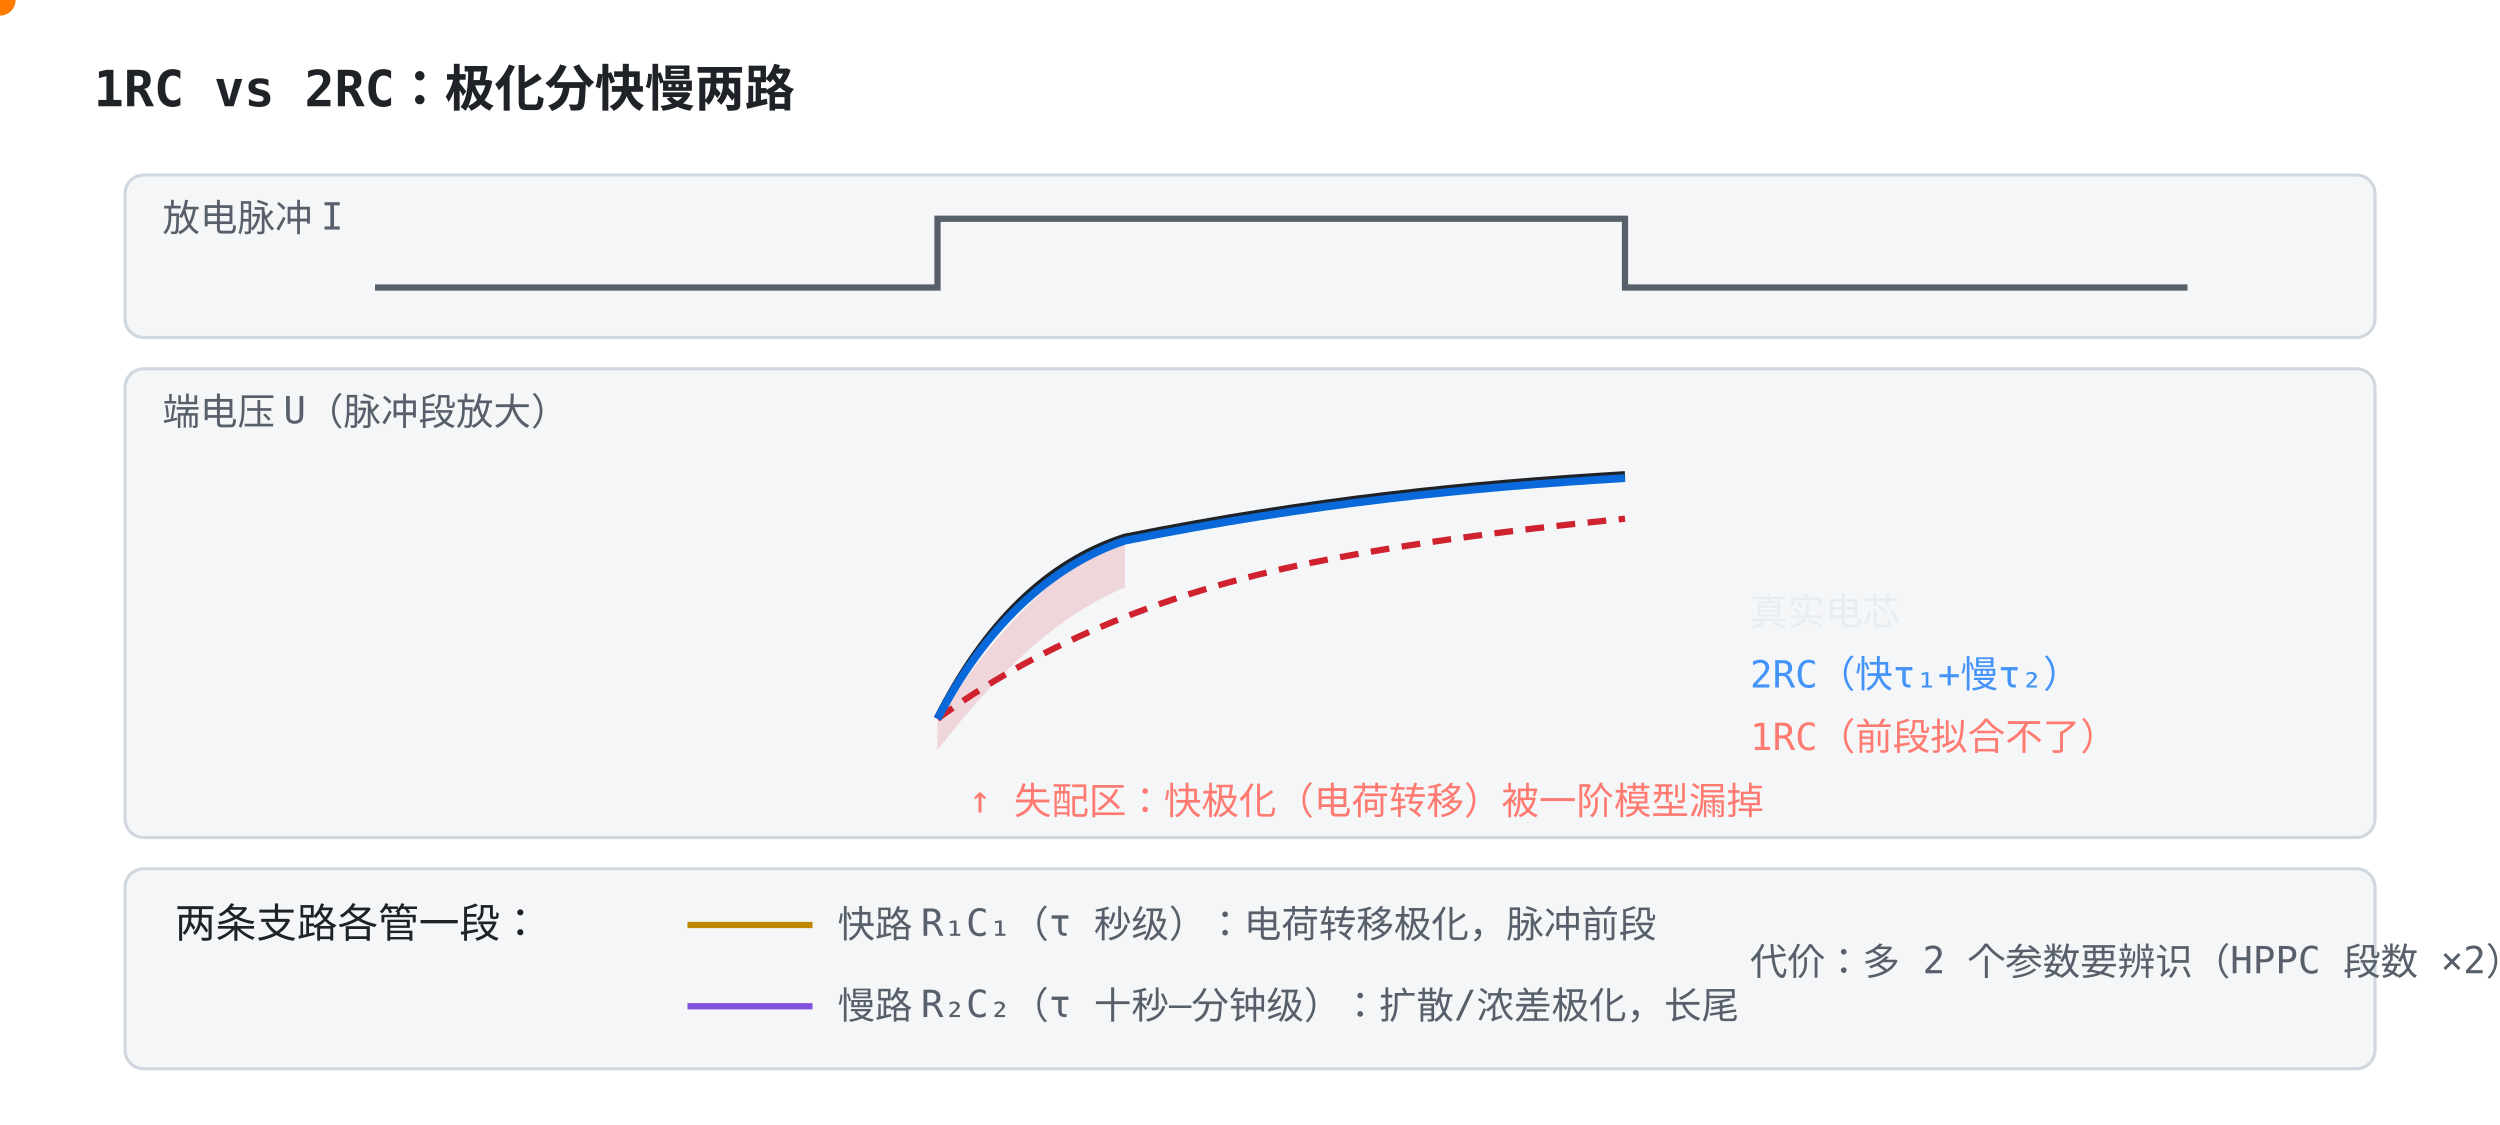
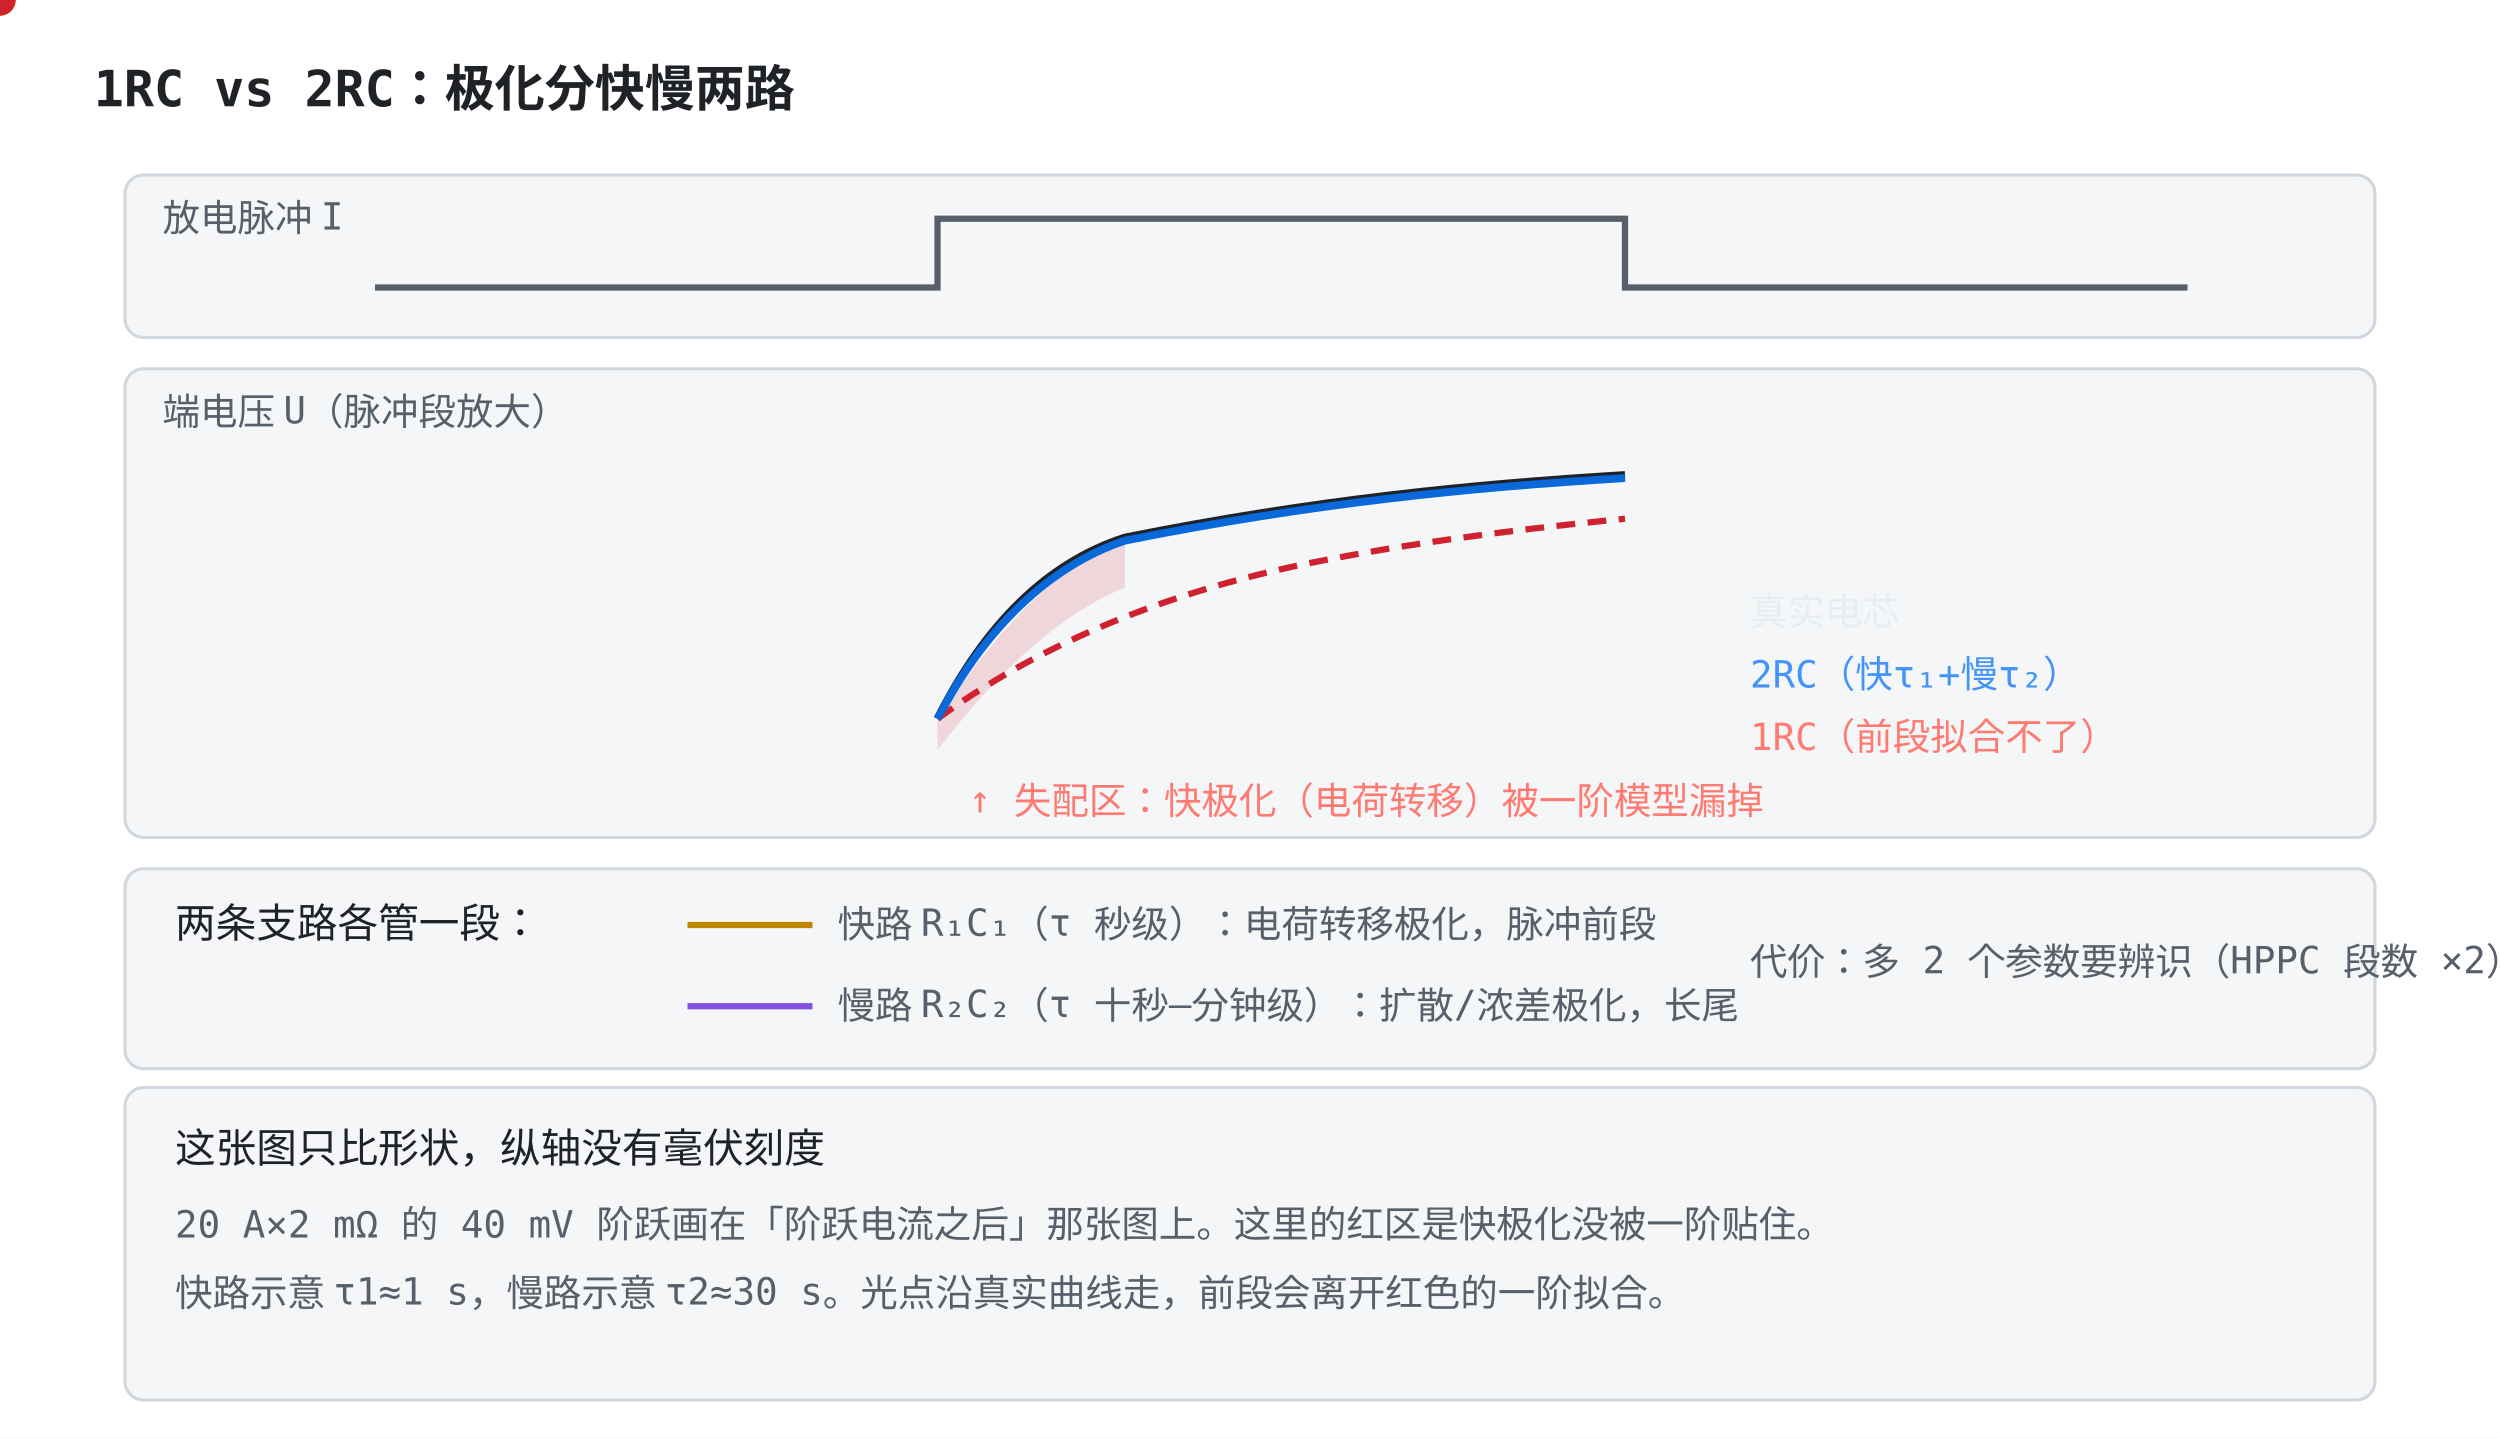
- <svg xmlns="http://www.w3.org/2000/svg" viewBox="0 0 800 360" font-family="ui-monospace, Consolas, monospace">
+ <svg xmlns="http://www.w3.org/2000/svg" viewBox="0 0 800 460" font-family="ui-monospace, Consolas, monospace">
  <style>
    .bg { fill: #ffffff; }
    .panel { fill: #f4f6f8; stroke: #d0d7de; }
    .txt { fill: #1f2328; font-size: 13px; }
    .small { fill: #57606a; font-size: 12px; }
    .title { fill: #1f2328; font-size: 16px; font-weight: bold; }
    .real { stroke: #1f2328; stroke-width: 2.5; fill: none; }
    .rc1 { stroke: #cf222e; stroke-width: 2; fill: none; stroke-dasharray: 6 4; }
    .rc2 { stroke: #0969da; stroke-width: 2.5; fill: none; }
    .gap { fill: #cf222e; opacity: 0.15; }
+     .mark { fill: #cf222e; }
    .fast { stroke: #bf8700; stroke-width: 2; }
    .slow { stroke: #8250df; stroke-width: 2; }
    @media (prefers-color-scheme: dark) {
      .bg { fill: #0d1117; }
      .panel { fill: #161b22; stroke: #30363d; }
      .txt { fill: #e6edf3; }
      .small { fill: #8b949e; }
      .title { fill: #e6edf3; }
      .real { stroke: #e6edf3; }
      .rc1 { stroke: #ff7b72; }
      .rc2 { stroke: #4493f8; }
+       .mark { fill: #ff7b72; }
      .fast { stroke: #d29922; }
      .slow { stroke: #a371f7; }
    }
  </style>
-   <rect class="bg" width="800" height="360" />
+   <rect class="bg" width="800" height="460" />
  <text class="title" x="30" y="34">1RC vs 2RC：极化分快慢两路</text>
  <rect class="panel" x="40" y="56" width="720" height="52" rx="6" />
  <text class="small" x="52" y="74">放电脉冲 I</text>
  <path d="M 120 92 L 300 92 L 300 70 L 520 70 L 520 92 L 700 92" stroke="#57606a" stroke-width="2" fill="none" />
  <rect class="panel" x="40" y="118" width="720" height="150" rx="6" />
  <text class="small" x="52" y="136">端电压 U（脉冲段放大）</text>
  <path class="gap" d="M 300 230 C 320 200, 340 180, 360 172 L 360 188 C 340 196, 320 214, 300 240 z">
    <animate attributeName="opacity" values="0.15;0.45;0.15" dur="2s" repeatCount="indefinite" />
  </path>
  <circle r="5" fill="#ff7b00">
    <animateMotion dur="5s" repeatCount="indefinite" path="M 300 230 C 315 200, 335 180, 360 172 C 420 160, 470 155, 520 152" />
  </circle>
  <path class="real" d="M 300 230 C 315 200, 335 180, 360 172 C 420 160, 470 155, 520 152" />
  <path class="rc1" d="M 300 230 C 330 208, 370 190, 420 180 C 460 172, 500 168, 520 166" />
  <path class="rc2" d="M 300 230 C 315 201, 336 181, 360 173 C 420 161, 470 156, 520 153" />
  <text class="small" x="560" y="200" fill="#1f2328" style="fill:#e6edf3">真实电芯</text>
  <text class="small" x="560" y="220" fill="#0969da" style="fill:#4493f8">2RC（快τ₁+慢τ₂）</text>
  <text class="small" x="560" y="240" fill="#cf222e" style="fill:#ff7b72">1RC（前段拟合不了）</text>
  <text class="small" x="310" y="260" fill="#cf222e" style="fill:#ff7b72">↑ 失配区：快极化（电荷转移）被一阶模型漏掉</text>
  <rect class="panel" x="40" y="278" width="720" height="64" rx="6" />
  <text class="txt" x="56" y="300">两条支路各管一段：</text>
  <line class="fast" x1="220" y1="296" x2="260" y2="296" />
  <text class="small" x="268" y="300">快路 R₁C₁（τ 秒级）：电荷转移极化，脉冲前段</text>
  <line class="slow" x1="220" y1="322" x2="260" y2="322" />
  <text class="small" x="268" y="326">慢路 R₂C₂（τ 十秒–分钟级）：扩散/浓差极化，长尾</text>
  <text class="small" x="560" y="312">代价：多 2 个参数要辨识（HPPC 段数 ×2）</text>
+   <rect class="panel" x="40" y="348" width="720" height="100" rx="6" />
+   <text class="txt" x="56" y="372">这张图只比形状，纵轴没有毫伏刻度</text>
+   <text class="small" x="56" y="396">20 A×2 mΩ 的 40 mV 阶跃画在「阶跃电流之后」那张图上。这里的红区是快极化没被一阶贴住。</text>
+   <text class="small" x="56" y="418">快路示意 τ1≈1 s，慢路示意 τ2≈30 s。光点沿真实曲线走，前段会离开红色的一阶拟合。</text>
+   <circle class="mark" r="5">
+     <animateMotion dur="8s" repeatCount="indefinite" path="M 300 230 C 315 200, 335 180, 360 172 C 420 160, 470 155, 520 152" />
+   </circle>
</svg>
